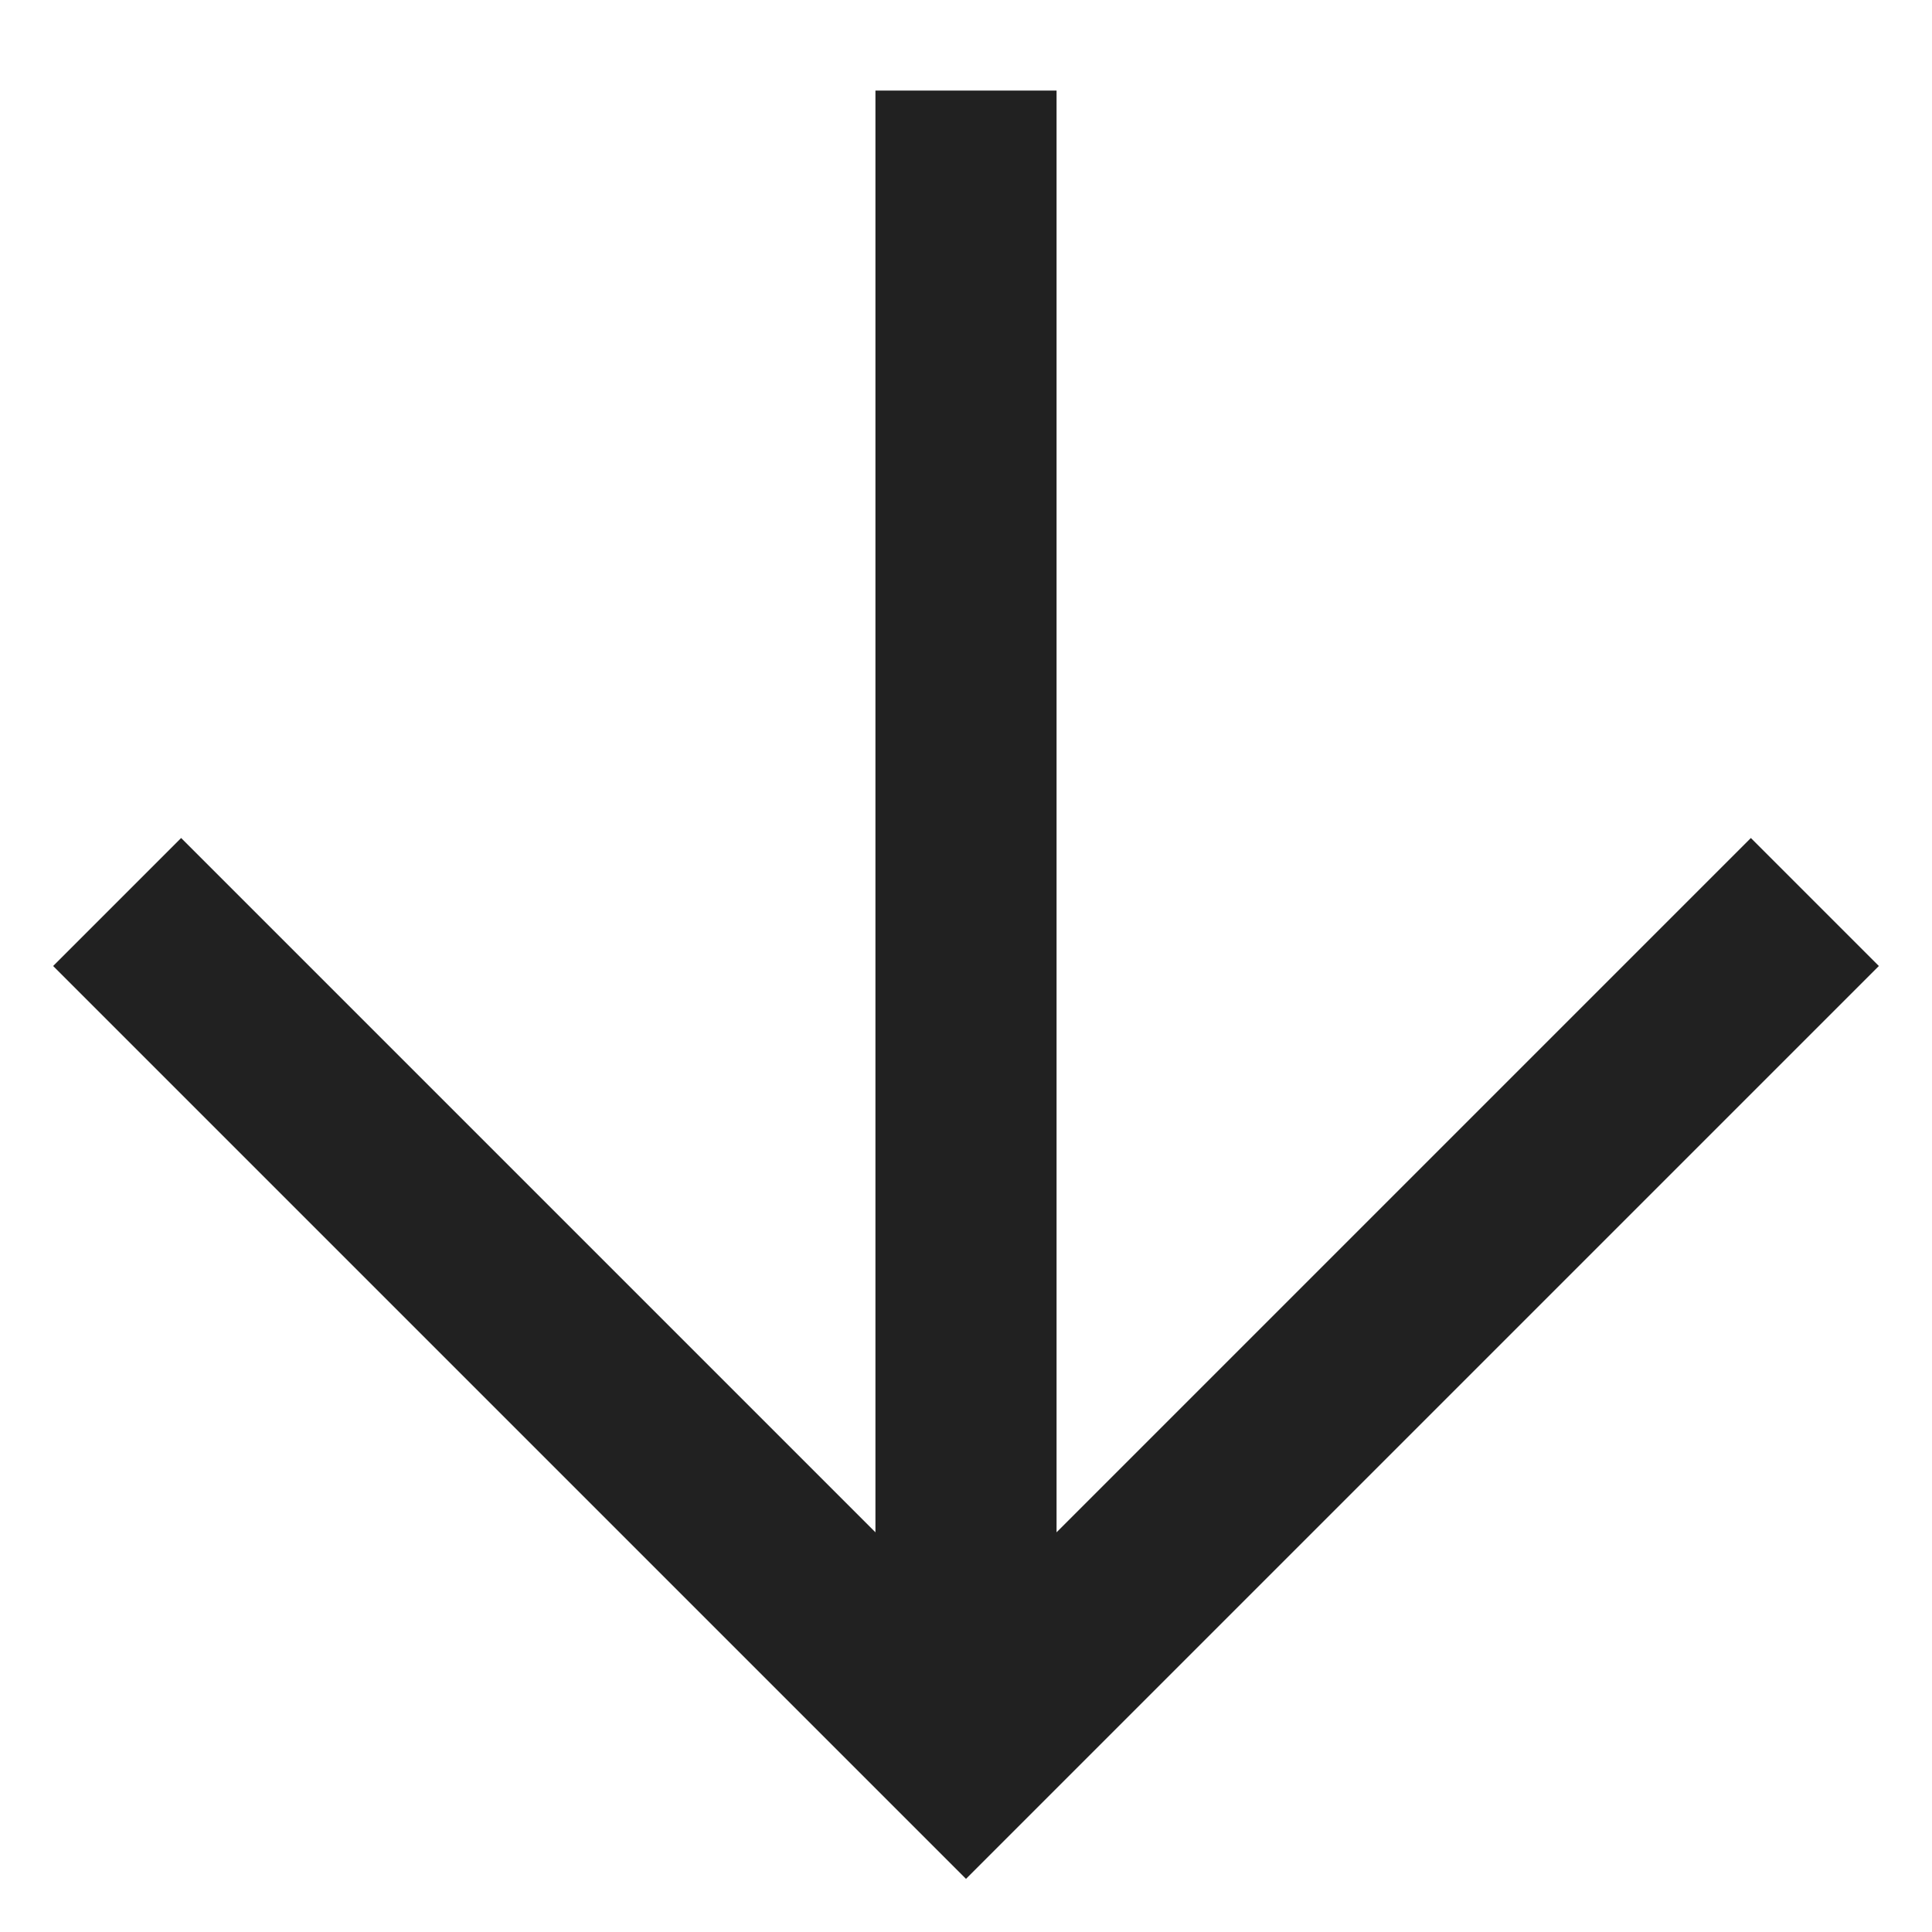
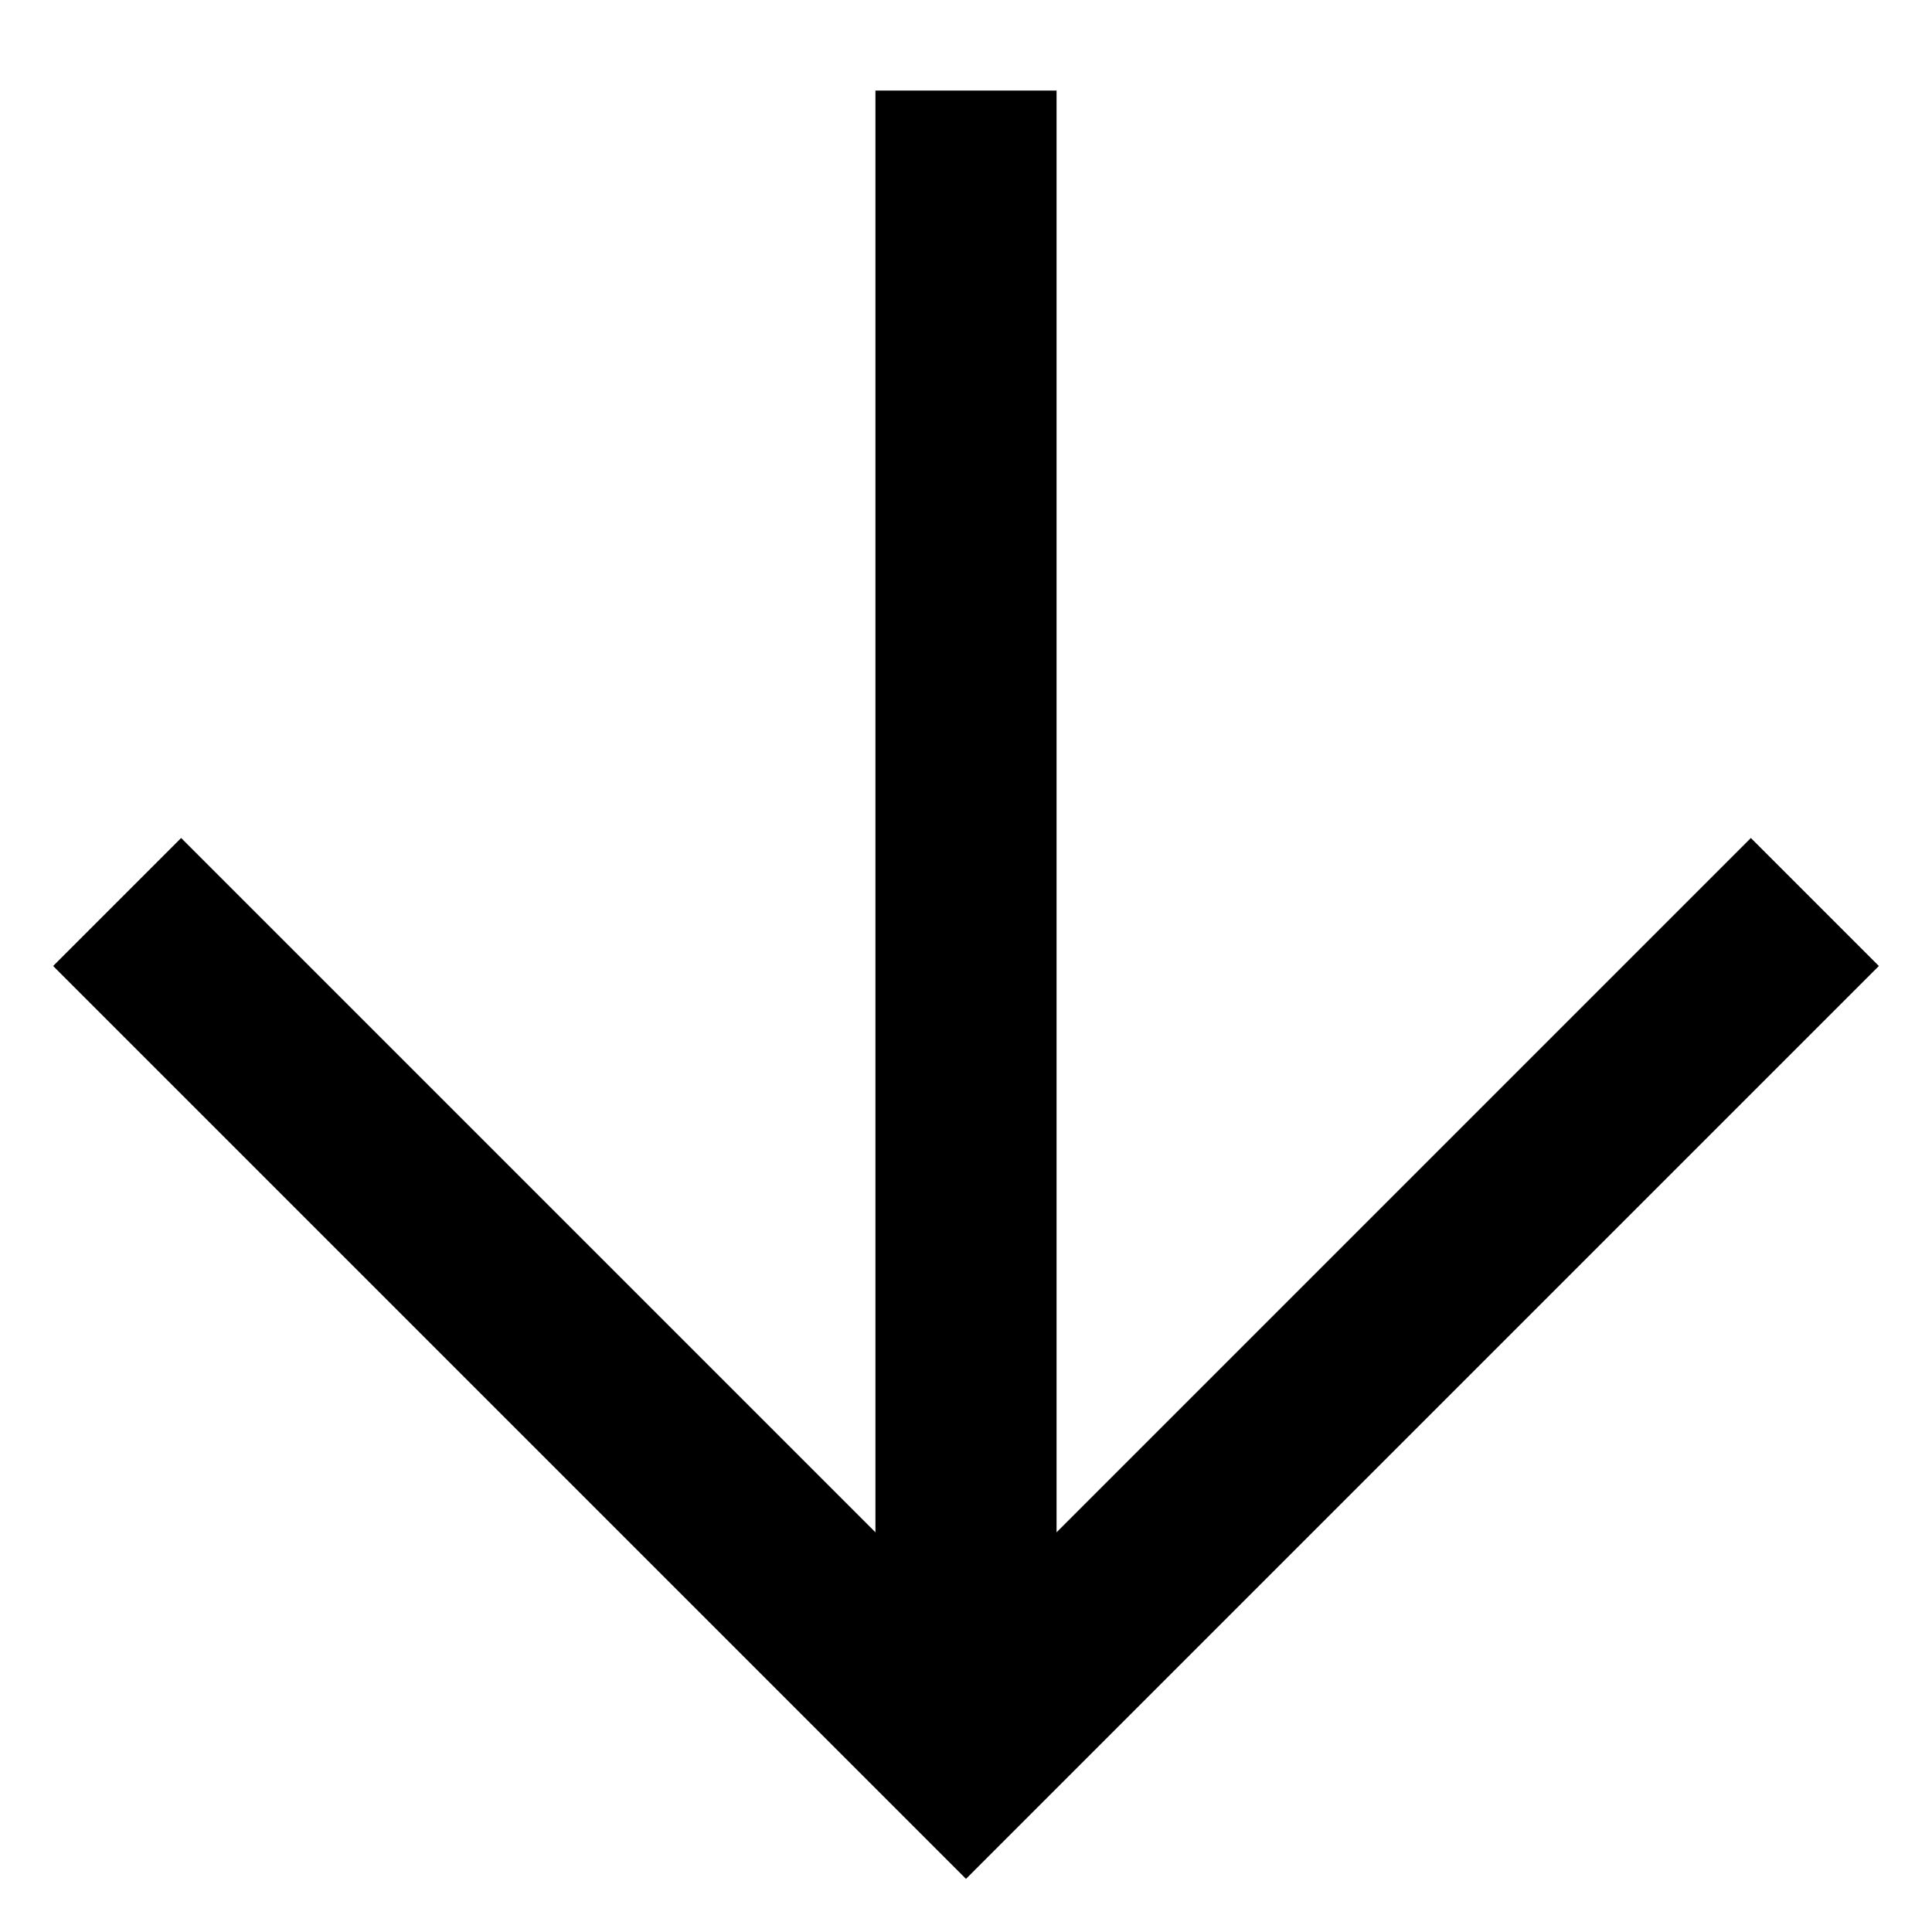
<svg xmlns="http://www.w3.org/2000/svg" viewBox="0 0 16 16" fill="currentColor">
-   <path fill-opacity=".87" d="m8.75 12.69 5.75-5.75L15.56 8 8 15.56.44 8 1.5 6.94l5.75 5.75V.75h1.5z" />
+   <path d="m8.75 12.69 5.75-5.75L15.56 8 8 15.56.44 8 1.5 6.94l5.75 5.75V.75h1.5z" />
</svg>
